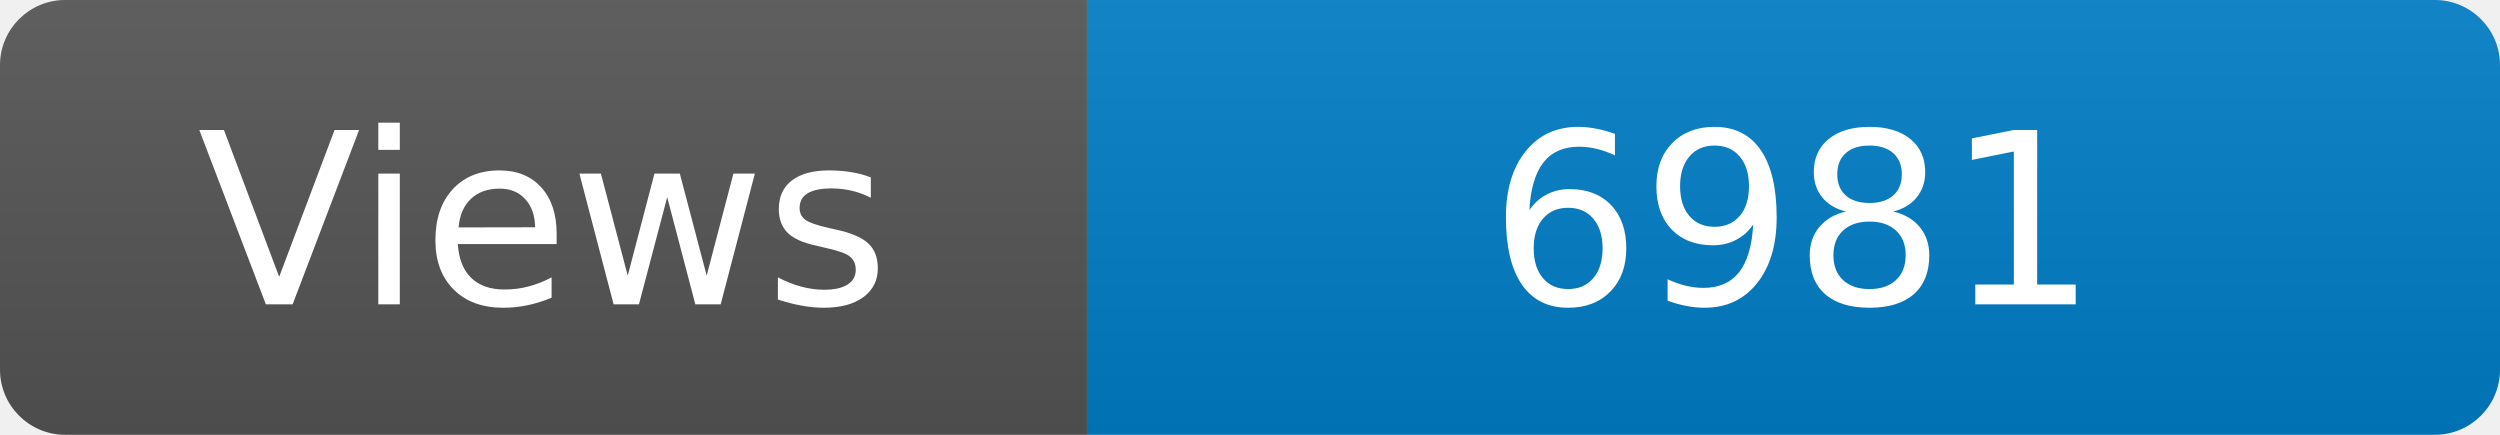
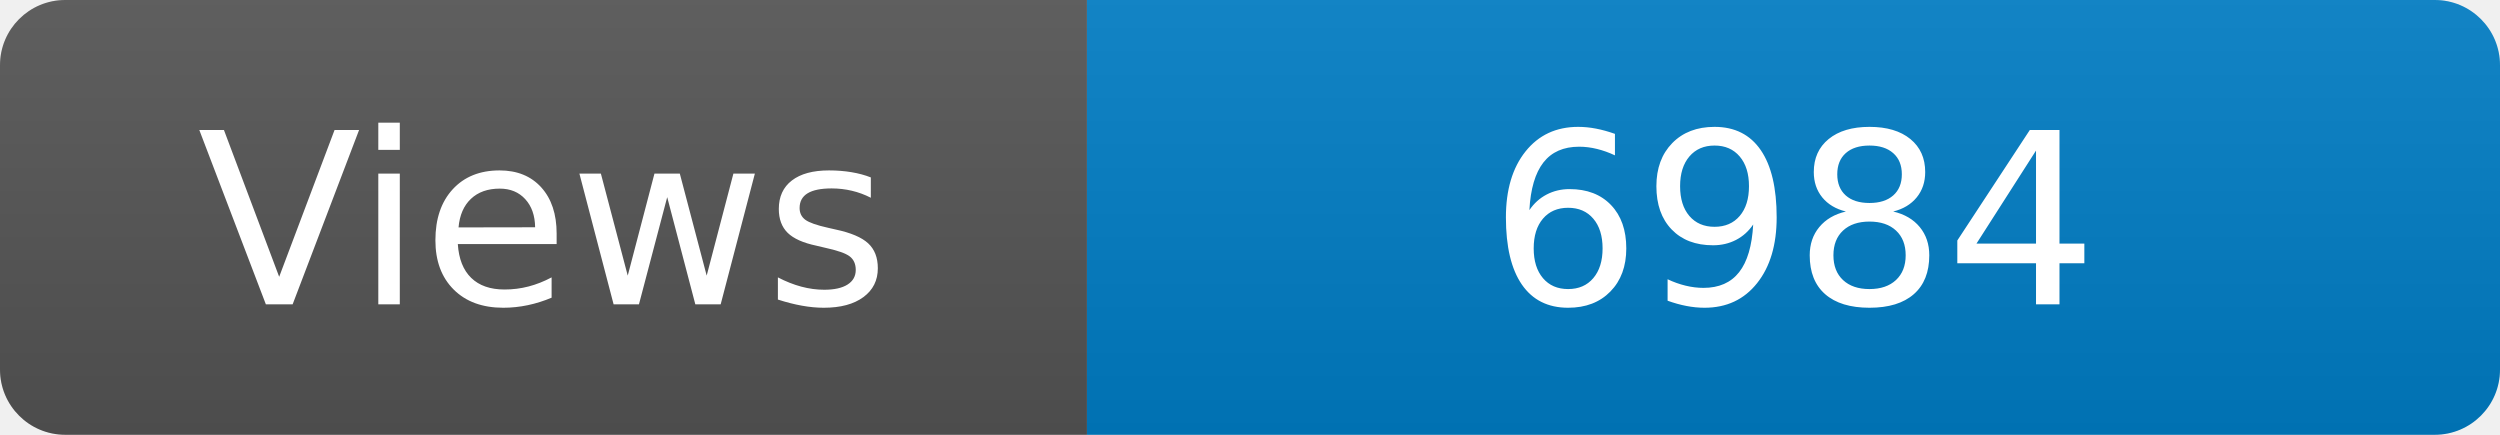
<svg xmlns="http://www.w3.org/2000/svg" width="115" height="20" role="img" aria-label="Maintained?: yes">
  <linearGradient id="s" x2="0" y2="100%">
    <stop offset="0" stop-color="#bbb" stop-opacity=".1" />
    <stop offset="1" stop-opacity=".1" />
  </linearGradient>
  <clipPath id="r">
    <rect width="115" height="20" rx="3" fill="#fff" />
  </clipPath>
  <g clip-path="url(#r)">
    <rect width="50" height="20" fill="#555" />
    <rect x="50" width="160" height="20" fill="#007ec6" />
    <rect width="115" height="20" fill="url(#s)" />
  </g>
  <g fill="#fff" text-anchor="middle" font-family="Verdana,Geneva,DejaVu Sans,sans-serif" font-size="110">
    <text x="250" y="140" transform="scale(.1)" fill="#fff">Views</text>
-     <text x="825" y="140" transform="scale(.1)" fill="#fff">6981</text>
+     <text x="825" y="140" transform="scale(.1)" fill="#fff">6984</text>
  </g>
</svg>
